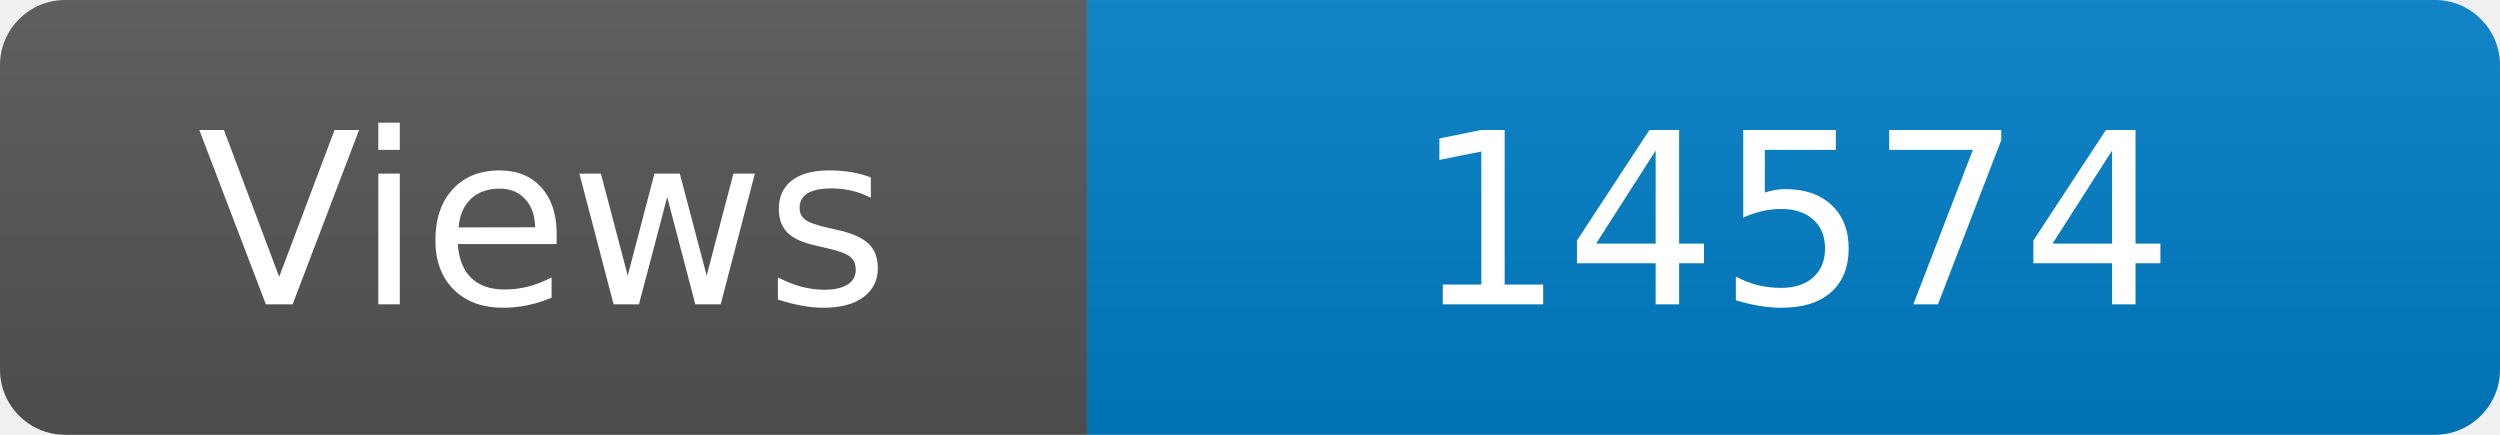
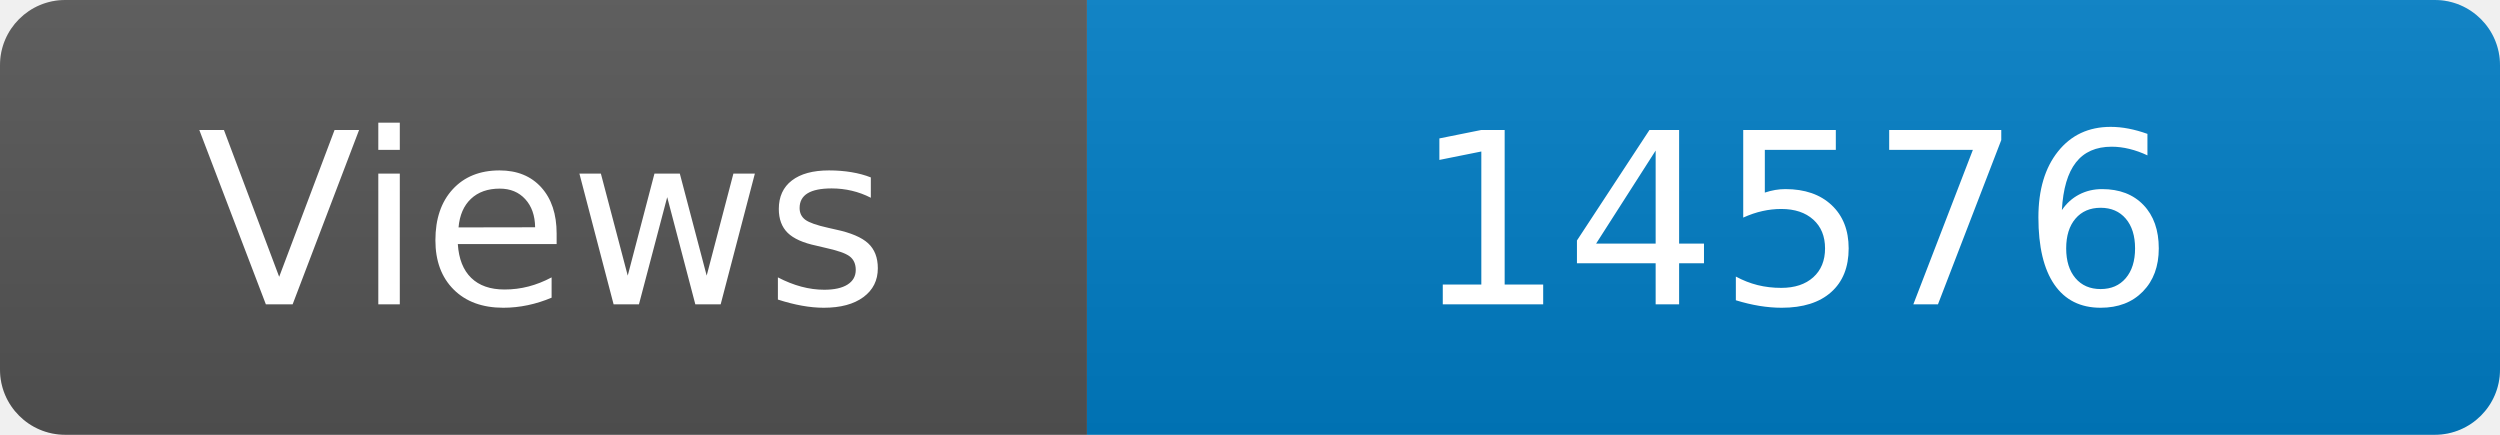
<svg xmlns="http://www.w3.org/2000/svg" width="115" height="20" role="img" aria-label="Maintained?: yes">
  <linearGradient id="s" x2="0" y2="100%">
    <stop offset="0" stop-color="#bbb" stop-opacity=".1" />
    <stop offset="1" stop-opacity=".1" />
  </linearGradient>
  <clipPath id="r">
    <rect width="115" height="20" rx="3" fill="#fff" />
  </clipPath>
  <g clip-path="url(#r)">
    <rect width="50" height="20" fill="#555" />
    <rect x="50" width="160" height="20" fill="#007ec6" />
    <rect width="115" height="20" fill="url(#s)" />
  </g>
  <g fill="#fff" text-anchor="middle" font-family="Verdana,Geneva,DejaVu Sans,sans-serif" font-size="110">
    <text x="250" y="140" transform="scale(.1)" fill="#fff">Views</text>
-     <text x="825" y="140" transform="scale(.1)" fill="#fff">14574</text>
+     <text x="825" y="140" transform="scale(.1)" fill="#fff">14576</text>
  </g>
</svg>
